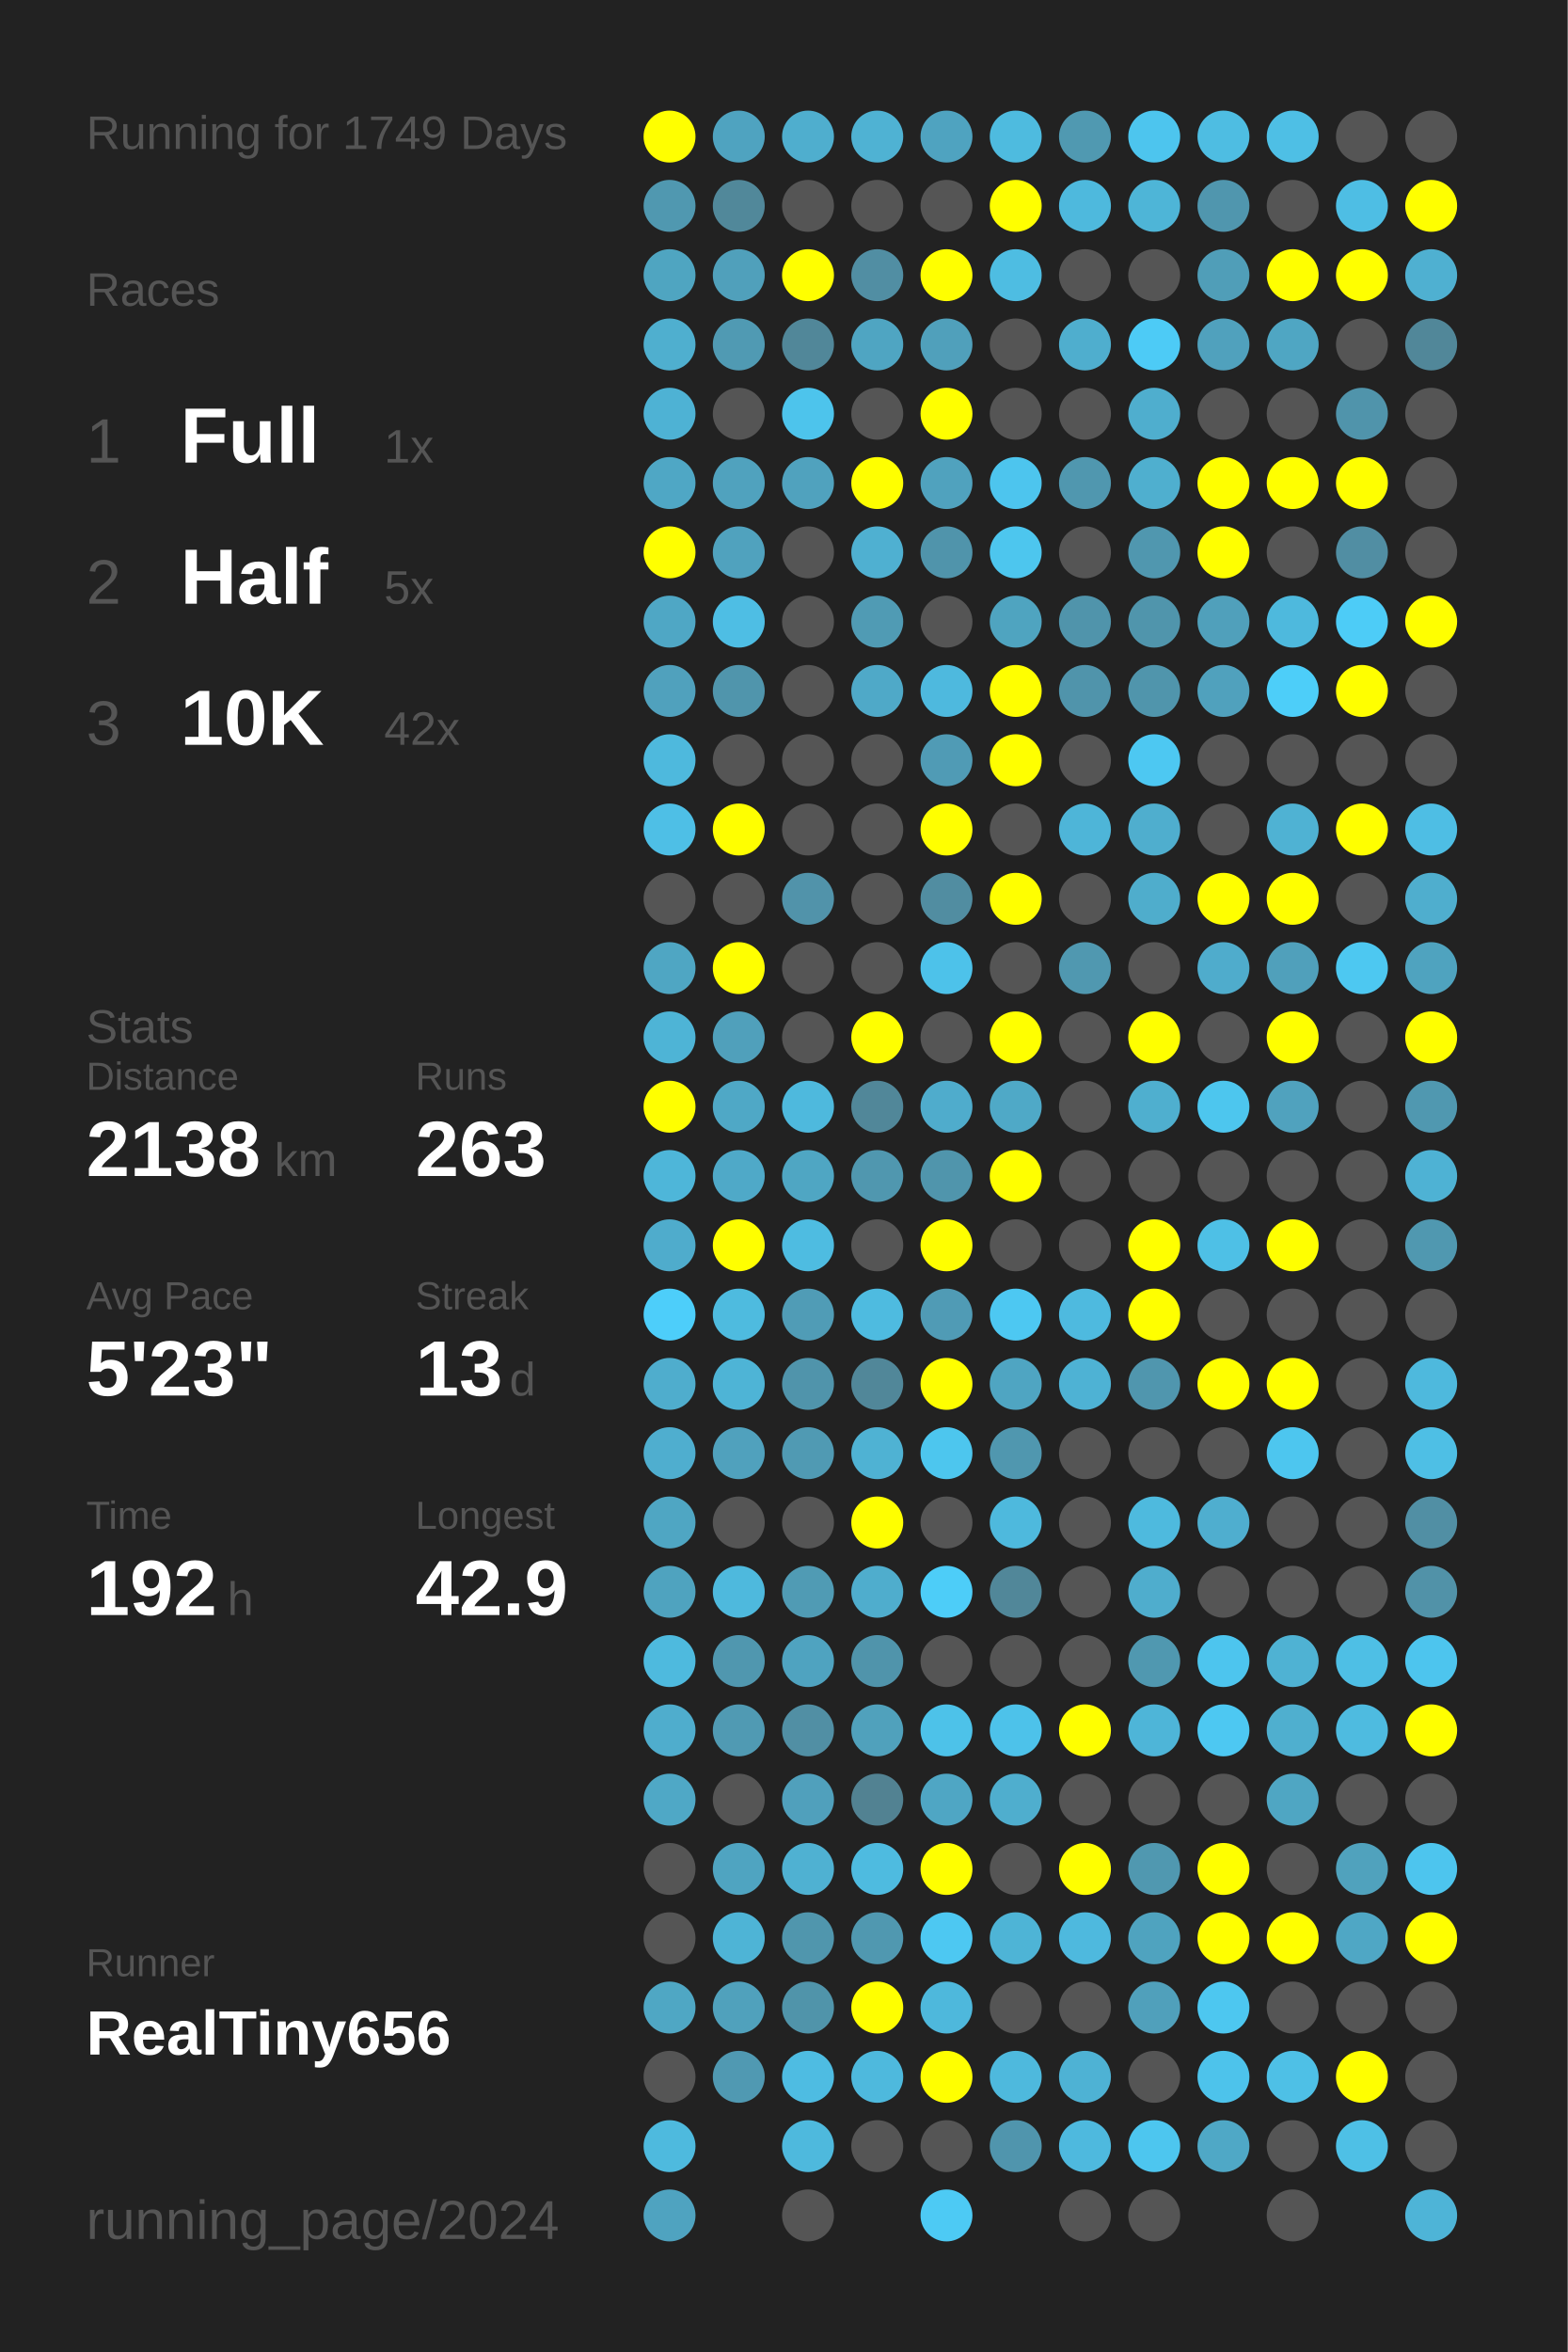
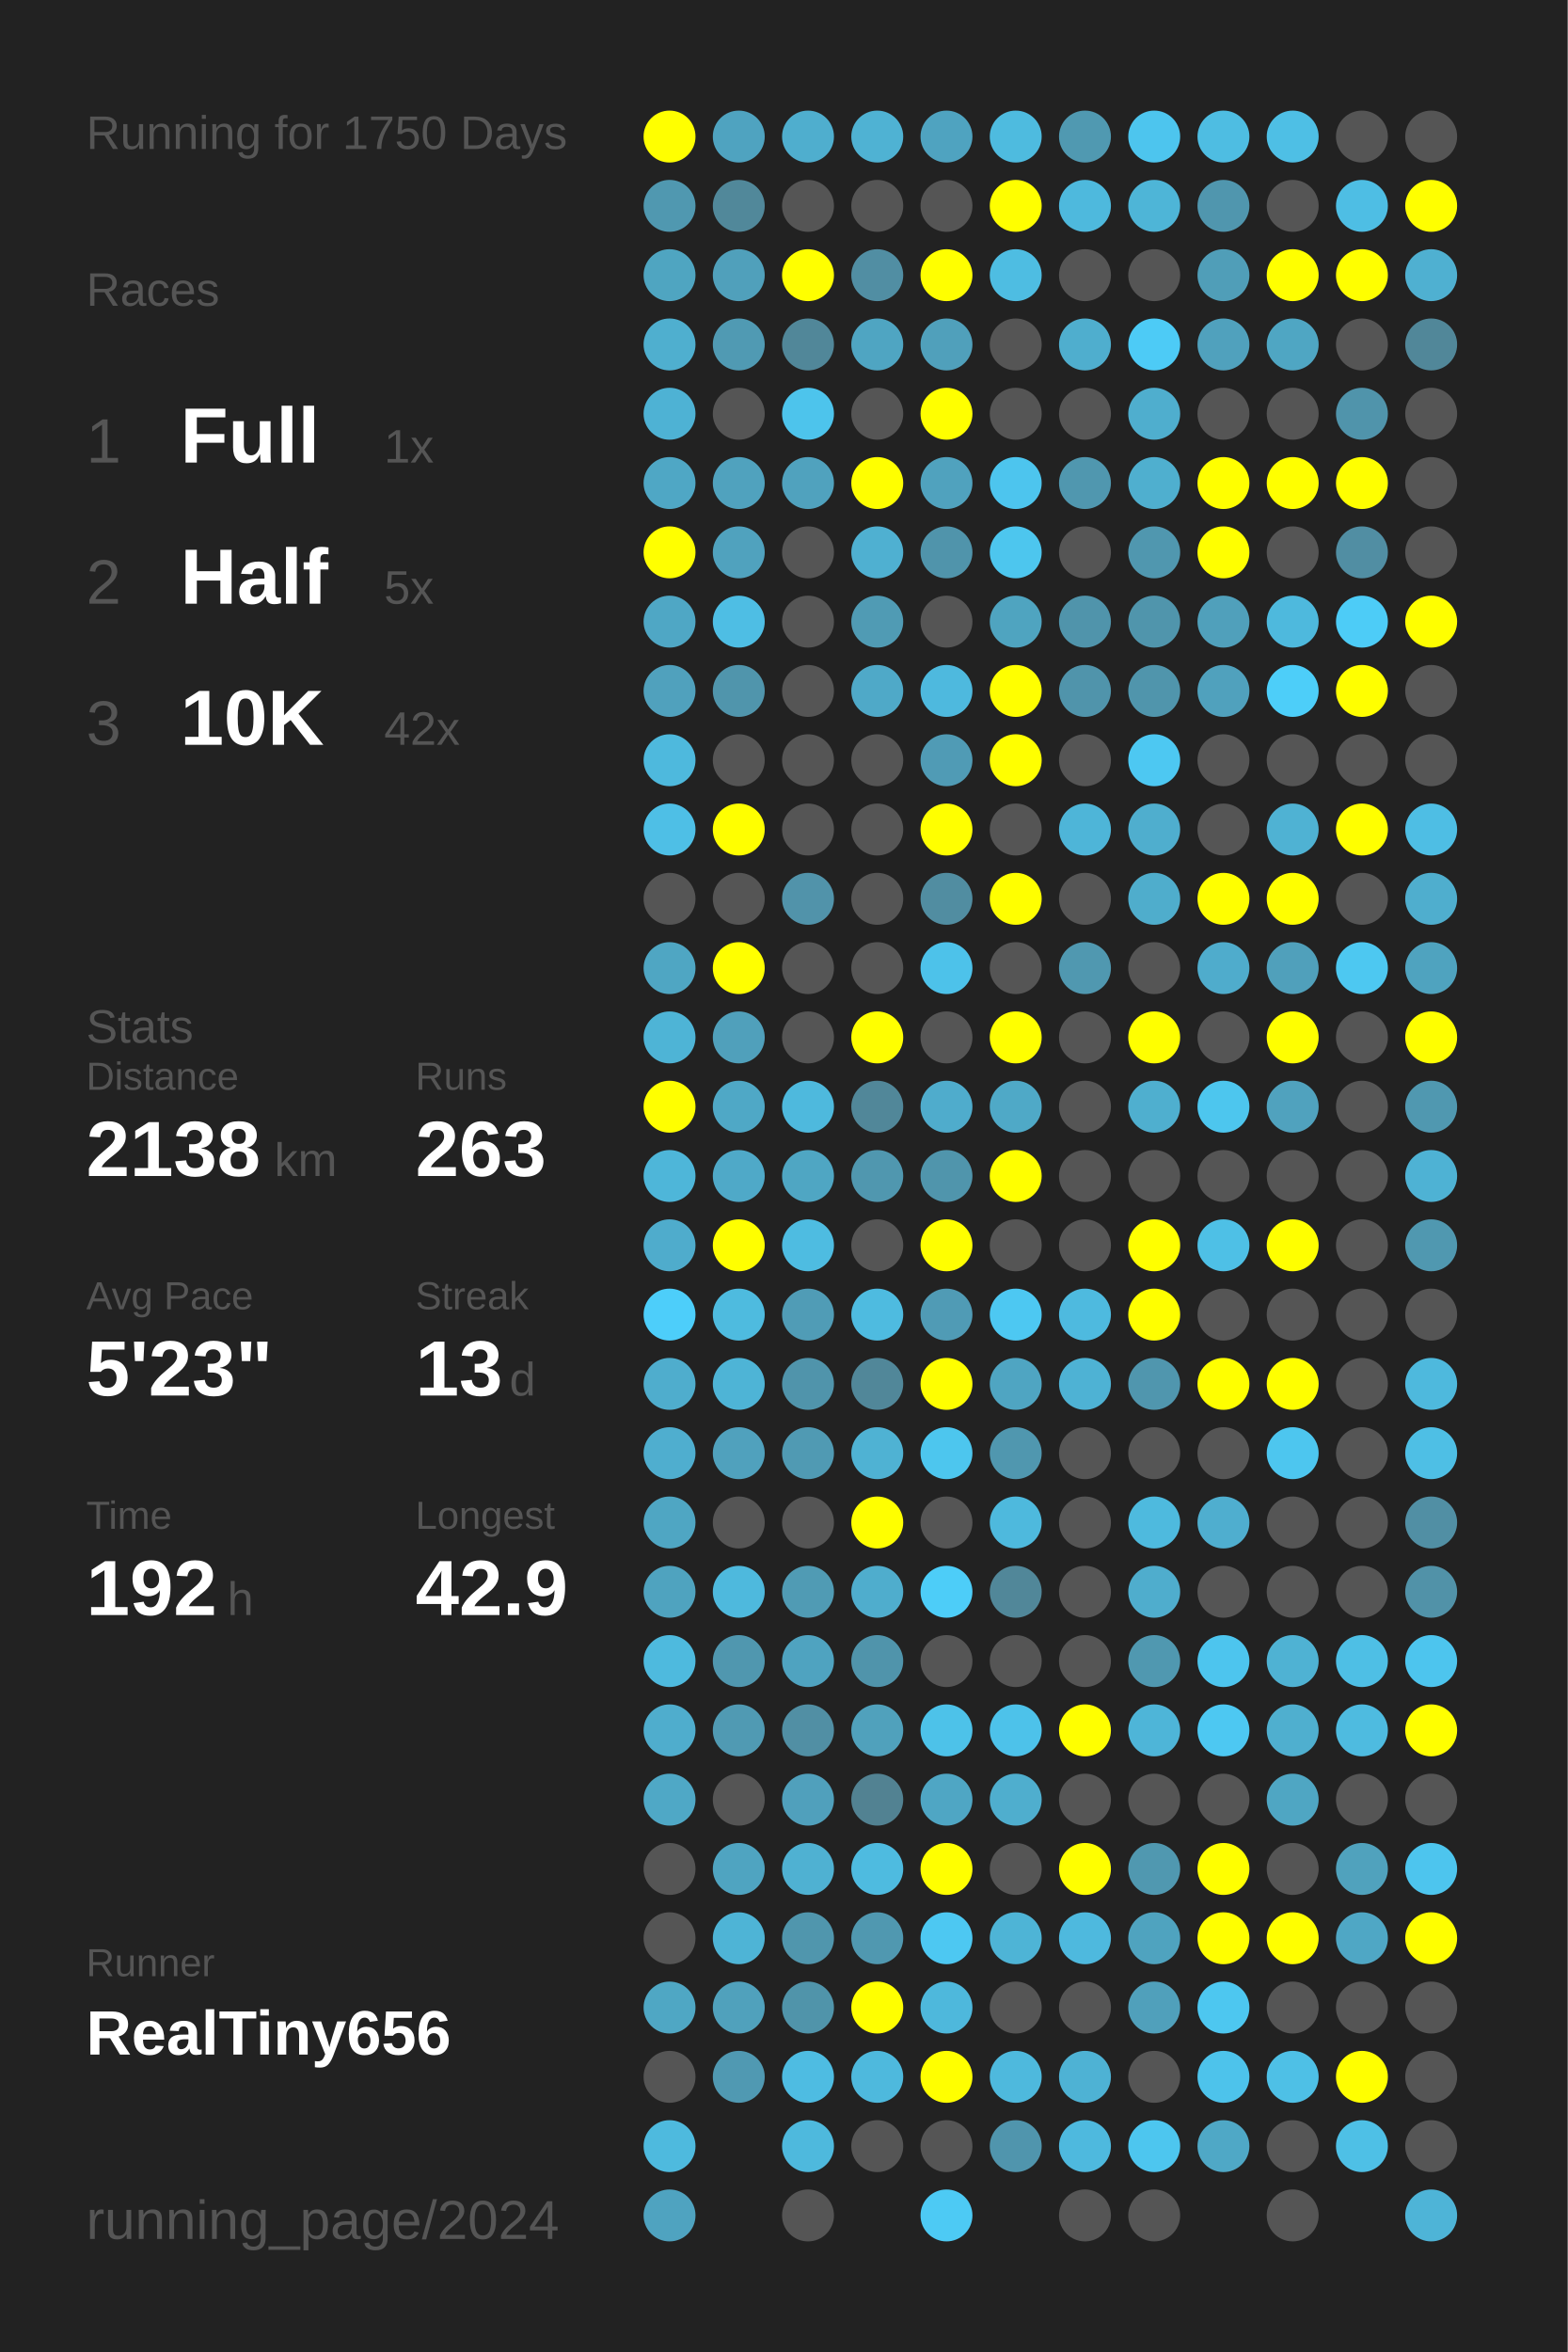
<svg xmlns="http://www.w3.org/2000/svg" baseProfile="full" height="300mm" version="1.1" viewBox="0,0,200,300" width="200mm">
  <defs />
  <rect fill="#222222" height="300" width="200" x="0" y="0" />
-   <text fill="#555555" style="font-size:6px; font-family:Arial;" x="11" y="19">Running for 1749 Days</text>
+   <text fill="#555555" style="font-size:6px; font-family:Arial;" x="11" y="19">Running for 1750 Days</text>
  <text fill="#555555" style="font-size:6px; font-family:Arial;" x="11" y="39">Races</text>
  <text fill="#555555" style="font-size:8px; font-family:Arial;" x="11" y="59">1</text>
  <text fill="#FFFFFF" style="font-size:10px; font-family:Arial; font-weight:bold;" x="23" y="59">Full</text>
  <text fill="#555555" style="font-size:6px; font-family:Arial;" x="49" y="59">1x</text>
  <text fill="#555555" style="font-size:8px; font-family:Arial;" x="11" y="77">2</text>
  <text fill="#FFFFFF" style="font-size:10px; font-family:Arial; font-weight:bold;" x="23" y="77">Half</text>
  <text fill="#555555" style="font-size:6px; font-family:Arial;" x="49" y="77">5x</text>
  <text fill="#555555" style="font-size:8px; font-family:Arial;" x="11" y="95">3</text>
  <text fill="#FFFFFF" style="font-size:10px; font-family:Arial; font-weight:bold;" x="23" y="95">10K</text>
  <text fill="#555555" style="font-size:6px; font-family:Arial;" x="49" y="95">42x</text>
  <text fill="#555555" style="font-size:6px; font-family:Arial;" x="11" y="133">Stats</text>
  <text fill="#555555" style="font-size:5px; font-family:Arial;" x="11" y="139">Distance</text>
  <text fill="#FFFFFF" style="font-size:10px; font-family:Arial; font-weight:bold;" x="11" y="150">2138</text>
  <text fill="#555555" style="font-size:6px; font-family:Arial;" x="35" y="150">km</text>
  <text fill="#555555" style="font-size:5px; font-family:Arial;" x="53" y="139">Runs</text>
  <text fill="#FFFFFF" style="font-size:10px; font-family:Arial; font-weight:bold;" x="53" y="150">263</text>
  <text fill="#555555" style="font-size:5px; font-family:Arial;" x="11" y="167">Avg Pace</text>
  <text fill="#FFFFFF" style="font-size:10px; font-family:Arial; font-weight:bold;" x="11" y="178">5'23"</text>
  <text fill="#555555" style="font-size:5px; font-family:Arial;" x="53" y="167">Streak</text>
  <text fill="#FFFFFF" style="font-size:10px; font-family:Arial; font-weight:bold;" x="53" y="178">13</text>
  <text fill="#555555" style="font-size:6px; font-family:Arial;" x="65" y="178">d</text>
  <text fill="#555555" style="font-size:5px; font-family:Arial;" x="11" y="195">Time</text>
  <text fill="#FFFFFF" style="font-size:10px; font-family:Arial; font-weight:bold;" x="11" y="206">192</text>
  <text fill="#555555" style="font-size:6px; font-family:Arial;" x="29" y="206">h</text>
  <text fill="#555555" style="font-size:5px; font-family:Arial;" x="53" y="195">Longest</text>
  <text fill="#FFFFFF" style="font-size:10px; font-family:Arial; font-weight:bold;" x="53" y="206">42.9</text>
  <text fill="#555555" style="font-size:5px; font-family:Arial;" x="11" y="252.065">Runner</text>
  <text fill="#FFFFFF" style="font-size:8px; font-family:Arial; font-weight:bold;" x="11" y="262.065">RealTiny656</text>
  <text fill="#555555" style="font-size:7px; font-family:Arial;" x="11" y="285.581">running_page/2024</text>
  <circle cx="85.417" cy="17.419" fill="#FFFF00" r="3.312" />
  <circle cx="85.417" cy="26.258" fill="#5098b0" r="3.312" />
  <circle cx="85.417" cy="35.097" fill="#4fa5c1" r="3.312" />
  <circle cx="85.417" cy="43.935" fill="#4fafcf" r="3.312" />
  <circle cx="85.417" cy="52.774" fill="#4eb2d4" r="3.312" />
  <circle cx="85.417" cy="61.613" fill="#4fa7c5" r="3.312" />
  <circle cx="85.417" cy="70.452" fill="#FFFF00" r="3.312" />
  <circle cx="85.417" cy="79.29" fill="#4fa7c5" r="3.312" />
  <circle cx="85.417" cy="88.129" fill="#50a1bd" r="3.312" />
  <circle cx="85.417" cy="96.968" fill="#4eb9dd" r="3.312" />
  <circle cx="85.417" cy="105.806" fill="#4ebfe6" r="3.312" />
  <circle cx="85.417" cy="114.645" fill="#555555" r="3.312" />
  <circle cx="85.417" cy="123.484" fill="#4fa6c3" r="3.312" />
  <circle cx="85.417" cy="132.323" fill="#4eb4d6" r="3.312" />
  <circle cx="85.417" cy="141.161" fill="#FFFF00" r="3.312" />
  <circle cx="85.417" cy="150" fill="#4eb6d9" r="3.312" />
  <circle cx="85.417" cy="158.839" fill="#4faccc" r="3.312" />
  <circle cx="85.417" cy="167.677" fill="#4dcefa" r="3.312" />
  <circle cx="85.417" cy="176.516" fill="#4fadcd" r="3.312" />
  <circle cx="85.417" cy="185.355" fill="#4faecf" r="3.312" />
  <circle cx="85.417" cy="194.194" fill="#4fa6c3" r="3.312" />
  <circle cx="85.417" cy="203.032" fill="#4fa3bf" r="3.312" />
  <circle cx="85.417" cy="211.871" fill="#4ebade" r="3.312" />
  <circle cx="85.417" cy="220.71" fill="#4fadcd" r="3.312" />
  <circle cx="85.417" cy="229.548" fill="#4fa8c6" r="3.312" />
  <circle cx="85.417" cy="238.387" fill="#555555" r="3.312" />
  <circle cx="85.417" cy="247.226" fill="#555555" r="3.312" />
  <circle cx="85.417" cy="256.065" fill="#4fa7c4" r="3.312" />
  <circle cx="85.417" cy="264.903" fill="#555555" r="3.312" />
  <circle cx="85.417" cy="273.742" fill="#4ebade" r="3.312" />
  <circle cx="85.417" cy="282.581" fill="#4fa3c0" r="3.312" />
  <circle cx="94.25" cy="17.419" fill="#4fa3c0" r="3.312" />
  <circle cx="94.25" cy="26.258" fill="#51889a" r="3.312" />
  <circle cx="94.25" cy="35.097" fill="#50a0bb" r="3.312" />
  <circle cx="94.25" cy="43.935" fill="#509ab3" r="3.312" />
  <circle cx="94.25" cy="52.774" fill="#555555" r="3.312" />
  <circle cx="94.25" cy="61.613" fill="#50a2be" r="3.312" />
  <circle cx="94.25" cy="70.452" fill="#50a2be" r="3.312" />
  <circle cx="94.25" cy="79.29" fill="#4ebee4" r="3.312" />
  <circle cx="94.25" cy="88.129" fill="#5095ac" r="3.312" />
  <circle cx="94.25" cy="96.968" fill="#555555" r="3.312" />
  <circle cx="94.25" cy="105.806" fill="#FFFF00" r="3.312" />
  <circle cx="94.25" cy="114.645" fill="#555555" r="3.312" />
  <circle cx="94.25" cy="123.484" fill="#FFFF00" r="3.312" />
  <circle cx="94.25" cy="132.323" fill="#50a0bb" r="3.312" />
  <circle cx="94.25" cy="141.161" fill="#4fa8c6" r="3.312" />
  <circle cx="94.25" cy="150" fill="#4fa9c8" r="3.312" />
  <circle cx="94.25" cy="158.839" fill="#FFFF00" r="3.312" />
  <circle cx="94.25" cy="167.677" fill="#4ebbdf" r="3.312" />
  <circle cx="94.25" cy="176.516" fill="#4eb4d6" r="3.312" />
  <circle cx="94.25" cy="185.355" fill="#50a1bd" r="3.312" />
  <circle cx="94.25" cy="194.194" fill="#555555" r="3.312" />
  <circle cx="94.25" cy="203.032" fill="#4eb9dd" r="3.312" />
  <circle cx="94.25" cy="211.871" fill="#5097af" r="3.312" />
  <circle cx="94.25" cy="220.71" fill="#509ab3" r="3.312" />
  <circle cx="94.25" cy="229.548" fill="#555555" r="3.312" />
  <circle cx="94.25" cy="238.387" fill="#4fa4c1" r="3.312" />
  <circle cx="94.25" cy="247.226" fill="#4eb4d6" r="3.312" />
  <circle cx="94.25" cy="256.065" fill="#50a1bc" r="3.312" />
  <circle cx="94.25" cy="264.903" fill="#5099b2" r="3.312" />
  <circle cx="103.083" cy="17.419" fill="#4faece" r="3.312" />
  <circle cx="103.083" cy="26.258" fill="#555555" r="3.312" />
  <circle cx="103.083" cy="35.097" fill="#FFFF00" r="3.312" />
  <circle cx="103.083" cy="43.935" fill="#518799" r="3.312" />
  <circle cx="103.083" cy="52.774" fill="#4dc4ec" r="3.312" />
  <circle cx="103.083" cy="61.613" fill="#50a2be" r="3.312" />
  <circle cx="103.083" cy="70.452" fill="#555555" r="3.312" />
  <circle cx="103.083" cy="79.29" fill="#555555" r="3.312" />
  <circle cx="103.083" cy="88.129" fill="#555555" r="3.312" />
  <circle cx="103.083" cy="96.968" fill="#555555" r="3.312" />
  <circle cx="103.083" cy="105.806" fill="#555555" r="3.312" />
  <circle cx="103.083" cy="114.645" fill="#5193aa" r="3.312" />
  <circle cx="103.083" cy="123.484" fill="#555555" r="3.312" />
  <circle cx="103.083" cy="132.323" fill="#555555" r="3.312" />
  <circle cx="103.083" cy="141.161" fill="#4eb9dd" r="3.312" />
  <circle cx="103.083" cy="150" fill="#4fa6c3" r="3.312" />
  <circle cx="103.083" cy="158.839" fill="#4ebce1" r="3.312" />
  <circle cx="103.083" cy="167.677" fill="#509cb6" r="3.312" />
  <circle cx="103.083" cy="176.516" fill="#5094ab" r="3.312" />
  <circle cx="103.083" cy="185.355" fill="#509ab3" r="3.312" />
  <circle cx="103.083" cy="194.194" fill="#555555" r="3.312" />
  <circle cx="103.083" cy="203.032" fill="#509bb4" r="3.312" />
  <circle cx="103.083" cy="211.871" fill="#4fa3c0" r="3.312" />
  <circle cx="103.083" cy="220.71" fill="#518fa4" r="3.312" />
  <circle cx="103.083" cy="229.548" fill="#50a0bc" r="3.312" />
  <circle cx="103.083" cy="238.387" fill="#4fb1d2" r="3.312" />
  <circle cx="103.083" cy="247.226" fill="#5096ad" r="3.312" />
  <circle cx="103.083" cy="256.065" fill="#5094aa" r="3.312" />
  <circle cx="103.083" cy="264.903" fill="#4ebce2" r="3.312" />
  <circle cx="103.083" cy="273.742" fill="#4eb9dd" r="3.312" />
  <circle cx="103.083" cy="282.581" fill="#555555" r="3.312" />
  <circle cx="111.917" cy="17.419" fill="#4fb2d3" r="3.312" />
  <circle cx="111.917" cy="26.258" fill="#555555" r="3.312" />
  <circle cx="111.917" cy="35.097" fill="#518ea3" r="3.312" />
  <circle cx="111.917" cy="43.935" fill="#4fa5c2" r="3.312" />
  <circle cx="111.917" cy="52.774" fill="#555555" r="3.312" />
  <circle cx="111.917" cy="61.613" fill="#FFFF00" r="3.312" />
  <circle cx="111.917" cy="70.452" fill="#4fb0d1" r="3.312" />
  <circle cx="111.917" cy="79.29" fill="#509bb4" r="3.312" />
  <circle cx="111.917" cy="88.129" fill="#4fa9c8" r="3.312" />
  <circle cx="111.917" cy="96.968" fill="#555555" r="3.312" />
  <circle cx="111.917" cy="105.806" fill="#555555" r="3.312" />
  <circle cx="111.917" cy="114.645" fill="#555555" r="3.312" />
  <circle cx="111.917" cy="123.484" fill="#555555" r="3.312" />
  <circle cx="111.917" cy="132.323" fill="#FFFF00" r="3.312" />
  <circle cx="111.917" cy="141.161" fill="#518799" r="3.312" />
  <circle cx="111.917" cy="150" fill="#5097af" r="3.312" />
  <circle cx="111.917" cy="158.839" fill="#555555" r="3.312" />
  <circle cx="111.917" cy="167.677" fill="#4ebbe0" r="3.312" />
  <circle cx="111.917" cy="176.516" fill="#518799" r="3.312" />
  <circle cx="111.917" cy="185.355" fill="#4fb2d3" r="3.312" />
  <circle cx="111.917" cy="194.194" fill="#FFFF00" r="3.312" />
  <circle cx="111.917" cy="203.032" fill="#4fadcd" r="3.312" />
  <circle cx="111.917" cy="211.871" fill="#5094ab" r="3.312" />
  <circle cx="111.917" cy="220.71" fill="#50a1bc" r="3.312" />
  <circle cx="111.917" cy="229.548" fill="#528292" r="3.312" />
  <circle cx="111.917" cy="238.387" fill="#4ebbe0" r="3.312" />
  <circle cx="111.917" cy="247.226" fill="#5098b0" r="3.312" />
  <circle cx="111.917" cy="256.065" fill="#FFFF00" r="3.312" />
  <circle cx="111.917" cy="264.903" fill="#4eb9dd" r="3.312" />
  <circle cx="111.917" cy="273.742" fill="#555555" r="3.312" />
  <circle cx="120.75" cy="17.419" fill="#4fa3c0" r="3.312" />
  <circle cx="120.75" cy="26.258" fill="#555555" r="3.312" />
  <circle cx="120.75" cy="35.097" fill="#FFFF00" r="3.312" />
  <circle cx="120.75" cy="43.935" fill="#50a0bb" r="3.312" />
  <circle cx="120.75" cy="52.774" fill="#FFFF00" r="3.312" />
  <circle cx="120.75" cy="61.613" fill="#50a2be" r="3.312" />
  <circle cx="120.75" cy="70.452" fill="#5094ab" r="3.312" />
  <circle cx="120.75" cy="79.29" fill="#555555" r="3.312" />
  <circle cx="120.75" cy="88.129" fill="#4eb9de" r="3.312" />
  <circle cx="120.75" cy="96.968" fill="#509bb5" r="3.312" />
  <circle cx="120.75" cy="105.806" fill="#FFFF00" r="3.312" />
  <circle cx="120.75" cy="114.645" fill="#518da1" r="3.312" />
  <circle cx="120.75" cy="123.484" fill="#4dc2ea" r="3.312" />
  <circle cx="120.75" cy="132.323" fill="#555555" r="3.312" />
  <circle cx="120.75" cy="141.161" fill="#4faccc" r="3.312" />
  <circle cx="120.75" cy="150" fill="#5095ac" r="3.312" />
  <circle cx="120.75" cy="158.839" fill="#FFFF00" r="3.312" />
  <circle cx="120.75" cy="167.677" fill="#509bb5" r="3.312" />
  <circle cx="120.75" cy="176.516" fill="#FFFF00" r="3.312" />
  <circle cx="120.75" cy="185.355" fill="#4dc6ee" r="3.312" />
  <circle cx="120.75" cy="194.194" fill="#555555" r="3.312" />
  <circle cx="120.75" cy="203.032" fill="#4dcdf8" r="3.312" />
  <circle cx="120.75" cy="211.871" fill="#555555" r="3.312" />
  <circle cx="120.75" cy="220.71" fill="#4dc2e9" r="3.312" />
  <circle cx="120.75" cy="229.548" fill="#4fa6c4" r="3.312" />
  <circle cx="120.75" cy="238.387" fill="#FFFF00" r="3.312" />
  <circle cx="120.75" cy="247.226" fill="#4dc8f2" r="3.312" />
  <circle cx="120.75" cy="256.065" fill="#4eb8dc" r="3.312" />
  <circle cx="120.75" cy="264.903" fill="#FFFF00" r="3.312" />
  <circle cx="120.75" cy="273.742" fill="#555555" r="3.312" />
  <circle cx="120.75" cy="282.581" fill="#4dcaf4" r="3.312" />
  <circle cx="129.583" cy="17.419" fill="#4ebbdf" r="3.312" />
  <circle cx="129.583" cy="26.258" fill="#FFFF00" r="3.312" />
  <circle cx="129.583" cy="35.097" fill="#4ebde2" r="3.312" />
  <circle cx="129.583" cy="43.935" fill="#555555" r="3.312" />
  <circle cx="129.583" cy="52.774" fill="#555555" r="3.312" />
  <circle cx="129.583" cy="61.613" fill="#4dc5ee" r="3.312" />
  <circle cx="129.583" cy="70.452" fill="#4dc6ee" r="3.312" />
  <circle cx="129.583" cy="79.29" fill="#4fa4c0" r="3.312" />
  <circle cx="129.583" cy="88.129" fill="#FFFF00" r="3.312" />
  <circle cx="129.583" cy="96.968" fill="#FFFF00" r="3.312" />
  <circle cx="129.583" cy="105.806" fill="#555555" r="3.312" />
  <circle cx="129.583" cy="114.645" fill="#FFFF00" r="3.312" />
  <circle cx="129.583" cy="123.484" fill="#555555" r="3.312" />
  <circle cx="129.583" cy="132.323" fill="#FFFF00" r="3.312" />
  <circle cx="129.583" cy="141.161" fill="#4fa9c7" r="3.312" />
  <circle cx="129.583" cy="150" fill="#FFFF00" r="3.312" />
  <circle cx="129.583" cy="158.839" fill="#555555" r="3.312" />
  <circle cx="129.583" cy="167.677" fill="#4dc8f2" r="3.312" />
  <circle cx="129.583" cy="176.516" fill="#4fa5c2" r="3.312" />
  <circle cx="129.583" cy="185.355" fill="#5097af" r="3.312" />
  <circle cx="129.583" cy="194.194" fill="#4eb9dd" r="3.312" />
  <circle cx="129.583" cy="203.032" fill="#518799" r="3.312" />
  <circle cx="129.583" cy="211.871" fill="#555555" r="3.312" />
  <circle cx="129.583" cy="220.71" fill="#4dc2ea" r="3.312" />
  <circle cx="129.583" cy="229.548" fill="#4faece" r="3.312" />
  <circle cx="129.583" cy="238.387" fill="#555555" r="3.312" />
  <circle cx="129.583" cy="247.226" fill="#4eb4d6" r="3.312" />
  <circle cx="129.583" cy="256.065" fill="#555555" r="3.312" />
  <circle cx="129.583" cy="264.903" fill="#4eb9dd" r="3.312" />
  <circle cx="129.583" cy="273.742" fill="#5095ad" r="3.312" />
  <circle cx="138.417" cy="17.419" fill="#5099b1" r="3.312" />
  <circle cx="138.417" cy="26.258" fill="#4eb9dd" r="3.312" />
  <circle cx="138.417" cy="35.097" fill="#555555" r="3.312" />
  <circle cx="138.417" cy="43.935" fill="#4faece" r="3.312" />
  <circle cx="138.417" cy="52.774" fill="#555555" r="3.312" />
  <circle cx="138.417" cy="61.613" fill="#5097af" r="3.312" />
  <circle cx="138.417" cy="70.452" fill="#555555" r="3.312" />
  <circle cx="138.417" cy="79.29" fill="#5094ab" r="3.312" />
  <circle cx="138.417" cy="88.129" fill="#5094ab" r="3.312" />
  <circle cx="138.417" cy="96.968" fill="#555555" r="3.312" />
  <circle cx="138.417" cy="105.806" fill="#4eb5d8" r="3.312" />
  <circle cx="138.417" cy="114.645" fill="#555555" r="3.312" />
  <circle cx="138.417" cy="123.484" fill="#5098b0" r="3.312" />
  <circle cx="138.417" cy="132.323" fill="#555555" r="3.312" />
  <circle cx="138.417" cy="141.161" fill="#555555" r="3.312" />
  <circle cx="138.417" cy="150" fill="#555555" r="3.312" />
  <circle cx="138.417" cy="158.839" fill="#555555" r="3.312" />
  <circle cx="138.417" cy="167.677" fill="#4ebadf" r="3.312" />
  <circle cx="138.417" cy="176.516" fill="#4eb2d4" r="3.312" />
  <circle cx="138.417" cy="185.355" fill="#555555" r="3.312" />
  <circle cx="138.417" cy="194.194" fill="#555555" r="3.312" />
  <circle cx="138.417" cy="203.032" fill="#555555" r="3.312" />
  <circle cx="138.417" cy="211.871" fill="#555555" r="3.312" />
  <circle cx="138.417" cy="220.71" fill="#FFFF00" r="3.312" />
  <circle cx="138.417" cy="229.548" fill="#555555" r="3.312" />
  <circle cx="138.417" cy="238.387" fill="#FFFF00" r="3.312" />
  <circle cx="138.417" cy="247.226" fill="#4eb9de" r="3.312" />
  <circle cx="138.417" cy="256.065" fill="#555555" r="3.312" />
  <circle cx="138.417" cy="264.903" fill="#4eb2d4" r="3.312" />
  <circle cx="138.417" cy="273.742" fill="#4eb9de" r="3.312" />
  <circle cx="138.417" cy="282.581" fill="#555555" r="3.312" />
  <circle cx="147.25" cy="17.419" fill="#4dc5ee" r="3.312" />
  <circle cx="147.25" cy="26.258" fill="#4eb5d7" r="3.312" />
  <circle cx="147.25" cy="35.097" fill="#555555" r="3.312" />
  <circle cx="147.25" cy="43.935" fill="#4dcbf6" r="3.312" />
  <circle cx="147.25" cy="52.774" fill="#4faece" r="3.312" />
  <circle cx="147.25" cy="61.613" fill="#4fafcf" r="3.312" />
  <circle cx="147.25" cy="70.452" fill="#5097af" r="3.312" />
  <circle cx="147.25" cy="79.29" fill="#5095ac" r="3.312" />
  <circle cx="147.25" cy="88.129" fill="#5095ac" r="3.312" />
  <circle cx="147.25" cy="96.968" fill="#4dc8f2" r="3.312" />
  <circle cx="147.25" cy="105.806" fill="#4faece" r="3.312" />
  <circle cx="147.25" cy="114.645" fill="#4fadcc" r="3.312" />
  <circle cx="147.25" cy="123.484" fill="#555555" r="3.312" />
  <circle cx="147.25" cy="132.323" fill="#FFFF00" r="3.312" />
  <circle cx="147.25" cy="141.161" fill="#4fafcf" r="3.312" />
  <circle cx="147.25" cy="150" fill="#555555" r="3.312" />
  <circle cx="147.25" cy="158.839" fill="#FFFF00" r="3.312" />
  <circle cx="147.25" cy="167.677" fill="#FFFF00" r="3.312" />
  <circle cx="147.25" cy="176.516" fill="#5096ae" r="3.312" />
  <circle cx="147.25" cy="185.355" fill="#555555" r="3.312" />
  <circle cx="147.25" cy="194.194" fill="#4ebade" r="3.312" />
  <circle cx="147.25" cy="203.032" fill="#4fadcd" r="3.312" />
  <circle cx="147.25" cy="211.871" fill="#5098b0" r="3.312" />
  <circle cx="147.25" cy="220.71" fill="#4eb5d8" r="3.312" />
  <circle cx="147.25" cy="229.548" fill="#555555" r="3.312" />
  <circle cx="147.25" cy="238.387" fill="#5098b0" r="3.312" />
  <circle cx="147.25" cy="247.226" fill="#4fa3bf" r="3.312" />
  <circle cx="147.25" cy="256.065" fill="#50a0bb" r="3.312" />
  <circle cx="147.25" cy="264.903" fill="#555555" r="3.312" />
  <circle cx="147.25" cy="273.742" fill="#4dc6ef" r="3.312" />
  <circle cx="147.25" cy="282.581" fill="#555555" r="3.312" />
  <circle cx="156.083" cy="17.419" fill="#4ebde2" r="3.312" />
  <circle cx="156.083" cy="26.258" fill="#5096ae" r="3.312" />
  <circle cx="156.083" cy="35.097" fill="#509eb8" r="3.312" />
  <circle cx="156.083" cy="43.935" fill="#50a1bd" r="3.312" />
  <circle cx="156.083" cy="52.774" fill="#555555" r="3.312" />
  <circle cx="156.083" cy="61.613" fill="#FFFF00" r="3.312" />
  <circle cx="156.083" cy="70.452" fill="#FFFF00" r="3.312" />
  <circle cx="156.083" cy="79.29" fill="#50a0bb" r="3.312" />
  <circle cx="156.083" cy="88.129" fill="#50a1bd" r="3.312" />
  <circle cx="156.083" cy="96.968" fill="#555555" r="3.312" />
  <circle cx="156.083" cy="105.806" fill="#555555" r="3.312" />
  <circle cx="156.083" cy="114.645" fill="#FFFF00" r="3.312" />
  <circle cx="156.083" cy="123.484" fill="#4faccc" r="3.312" />
  <circle cx="156.083" cy="132.323" fill="#555555" r="3.312" />
  <circle cx="156.083" cy="141.161" fill="#4dc6ee" r="3.312" />
  <circle cx="156.083" cy="150" fill="#555555" r="3.312" />
  <circle cx="156.083" cy="158.839" fill="#4ec0e6" r="3.312" />
  <circle cx="156.083" cy="167.677" fill="#555555" r="3.312" />
  <circle cx="156.083" cy="176.516" fill="#FFFF00" r="3.312" />
  <circle cx="156.083" cy="185.355" fill="#555555" r="3.312" />
  <circle cx="156.083" cy="194.194" fill="#4faecf" r="3.312" />
  <circle cx="156.083" cy="203.032" fill="#555555" r="3.312" />
  <circle cx="156.083" cy="211.871" fill="#4dc5ee" r="3.312" />
  <circle cx="156.083" cy="220.71" fill="#4dc8f2" r="3.312" />
  <circle cx="156.083" cy="229.548" fill="#555555" r="3.312" />
  <circle cx="156.083" cy="238.387" fill="#FFFF00" r="3.312" />
  <circle cx="156.083" cy="247.226" fill="#FFFF00" r="3.312" />
  <circle cx="156.083" cy="256.065" fill="#4dc7f0" r="3.312" />
  <circle cx="156.083" cy="264.903" fill="#4dc3eb" r="3.312" />
  <circle cx="156.083" cy="273.742" fill="#4fa8c6" r="3.312" />
  <circle cx="164.917" cy="17.419" fill="#4ebfe5" r="3.312" />
  <circle cx="164.917" cy="26.258" fill="#555555" r="3.312" />
  <circle cx="164.917" cy="35.097" fill="#FFFF00" r="3.312" />
  <circle cx="164.917" cy="43.935" fill="#4fa6c3" r="3.312" />
  <circle cx="164.917" cy="52.774" fill="#555555" r="3.312" />
  <circle cx="164.917" cy="61.613" fill="#FFFF00" r="3.312" />
  <circle cx="164.917" cy="70.452" fill="#555555" r="3.312" />
  <circle cx="164.917" cy="79.29" fill="#4eb9dd" r="3.312" />
  <circle cx="164.917" cy="88.129" fill="#4dcef9" r="3.312" />
  <circle cx="164.917" cy="96.968" fill="#555555" r="3.312" />
  <circle cx="164.917" cy="105.806" fill="#4fb2d3" r="3.312" />
  <circle cx="164.917" cy="114.645" fill="#FFFF00" r="3.312" />
  <circle cx="164.917" cy="123.484" fill="#50a0bb" r="3.312" />
  <circle cx="164.917" cy="132.323" fill="#FFFF00" r="3.312" />
  <circle cx="164.917" cy="141.161" fill="#50a2be" r="3.312" />
  <circle cx="164.917" cy="150" fill="#555555" r="3.312" />
  <circle cx="164.917" cy="158.839" fill="#FFFF00" r="3.312" />
  <circle cx="164.917" cy="167.677" fill="#555555" r="3.312" />
  <circle cx="164.917" cy="176.516" fill="#FFFF00" r="3.312" />
  <circle cx="164.917" cy="185.355" fill="#4dc6ef" r="3.312" />
  <circle cx="164.917" cy="194.194" fill="#555555" r="3.312" />
  <circle cx="164.917" cy="203.032" fill="#555555" r="3.312" />
  <circle cx="164.917" cy="211.871" fill="#4fb2d3" r="3.312" />
  <circle cx="164.917" cy="220.71" fill="#4fafcf" r="3.312" />
  <circle cx="164.917" cy="229.548" fill="#4fa6c3" r="3.312" />
  <circle cx="164.917" cy="238.387" fill="#555555" r="3.312" />
  <circle cx="164.917" cy="247.226" fill="#FFFF00" r="3.312" />
  <circle cx="164.917" cy="256.065" fill="#555555" r="3.312" />
  <circle cx="164.917" cy="264.903" fill="#4ec0e6" r="3.312" />
  <circle cx="164.917" cy="273.742" fill="#555555" r="3.312" />
  <circle cx="164.917" cy="282.581" fill="#555555" r="3.312" />
  <circle cx="173.75" cy="17.419" fill="#555555" r="3.312" />
  <circle cx="173.75" cy="26.258" fill="#4ebee4" r="3.312" />
  <circle cx="173.75" cy="35.097" fill="#FFFF00" r="3.312" />
  <circle cx="173.75" cy="43.935" fill="#555555" r="3.312" />
  <circle cx="173.75" cy="52.774" fill="#5094ab" r="3.312" />
  <circle cx="173.75" cy="61.613" fill="#FFFF00" r="3.312" />
  <circle cx="173.75" cy="70.452" fill="#518ea3" r="3.312" />
  <circle cx="173.75" cy="79.29" fill="#4dccf7" r="3.312" />
  <circle cx="173.75" cy="88.129" fill="#FFFF00" r="3.312" />
  <circle cx="173.75" cy="96.968" fill="#555555" r="3.312" />
  <circle cx="173.75" cy="105.806" fill="#FFFF00" r="3.312" />
  <circle cx="173.75" cy="114.645" fill="#555555" r="3.312" />
  <circle cx="173.75" cy="123.484" fill="#4dc8f1" r="3.312" />
  <circle cx="173.75" cy="132.323" fill="#555555" r="3.312" />
  <circle cx="173.75" cy="141.161" fill="#555555" r="3.312" />
  <circle cx="173.75" cy="150" fill="#555555" r="3.312" />
  <circle cx="173.75" cy="158.839" fill="#555555" r="3.312" />
  <circle cx="173.75" cy="167.677" fill="#555555" r="3.312" />
  <circle cx="173.75" cy="176.516" fill="#555555" r="3.312" />
  <circle cx="173.75" cy="185.355" fill="#555555" r="3.312" />
  <circle cx="173.75" cy="194.194" fill="#555555" r="3.312" />
  <circle cx="173.75" cy="203.032" fill="#555555" r="3.312" />
  <circle cx="173.75" cy="211.871" fill="#4ebfe5" r="3.312" />
  <circle cx="173.75" cy="220.71" fill="#4ebbe0" r="3.312" />
  <circle cx="173.75" cy="229.548" fill="#555555" r="3.312" />
  <circle cx="173.75" cy="238.387" fill="#50a2bd" r="3.312" />
  <circle cx="173.75" cy="247.226" fill="#4fa7c5" r="3.312" />
  <circle cx="173.75" cy="256.065" fill="#555555" r="3.312" />
  <circle cx="173.75" cy="264.903" fill="#FFFF00" r="3.312" />
  <circle cx="173.75" cy="273.742" fill="#4ec0e6" r="3.312" />
  <circle cx="182.583" cy="17.419" fill="#555555" r="3.312" />
  <circle cx="182.583" cy="26.258" fill="#FFFF00" r="3.312" />
  <circle cx="182.583" cy="35.097" fill="#4fb0d1" r="3.312" />
  <circle cx="182.583" cy="43.935" fill="#518799" r="3.312" />
  <circle cx="182.583" cy="52.774" fill="#555555" r="3.312" />
  <circle cx="182.583" cy="61.613" fill="#555555" r="3.312" />
  <circle cx="182.583" cy="70.452" fill="#555555" r="3.312" />
  <circle cx="182.583" cy="79.29" fill="#FFFF00" r="3.312" />
  <circle cx="182.583" cy="88.129" fill="#555555" r="3.312" />
  <circle cx="182.583" cy="96.968" fill="#555555" r="3.312" />
  <circle cx="182.583" cy="105.806" fill="#4ebee4" r="3.312" />
  <circle cx="182.583" cy="114.645" fill="#4faece" r="3.312" />
  <circle cx="182.583" cy="123.484" fill="#4fa3bf" r="3.312" />
  <circle cx="182.583" cy="132.323" fill="#FFFF00" r="3.312" />
  <circle cx="182.583" cy="141.161" fill="#5098b0" r="3.312" />
  <circle cx="182.583" cy="150" fill="#4eb2d4" r="3.312" />
  <circle cx="182.583" cy="158.839" fill="#5098b0" r="3.312" />
  <circle cx="182.583" cy="167.677" fill="#555555" r="3.312" />
  <circle cx="182.583" cy="176.516" fill="#4eb9dd" r="3.312" />
  <circle cx="182.583" cy="185.355" fill="#4ebfe5" r="3.312" />
  <circle cx="182.583" cy="194.194" fill="#518fa4" r="3.312" />
  <circle cx="182.583" cy="203.032" fill="#5192a8" r="3.312" />
  <circle cx="182.583" cy="211.871" fill="#4dc5ee" r="3.312" />
  <circle cx="182.583" cy="220.71" fill="#FFFF00" r="3.312" />
  <circle cx="182.583" cy="229.548" fill="#555555" r="3.312" />
  <circle cx="182.583" cy="238.387" fill="#4dc5ee" r="3.312" />
  <circle cx="182.583" cy="247.226" fill="#FFFF00" r="3.312" />
  <circle cx="182.583" cy="256.065" fill="#555555" r="3.312" />
  <circle cx="182.583" cy="264.903" fill="#555555" r="3.312" />
  <circle cx="182.583" cy="273.742" fill="#555555" r="3.312" />
  <circle cx="182.583" cy="282.581" fill="#4eb4d7" r="3.312" />
</svg>
